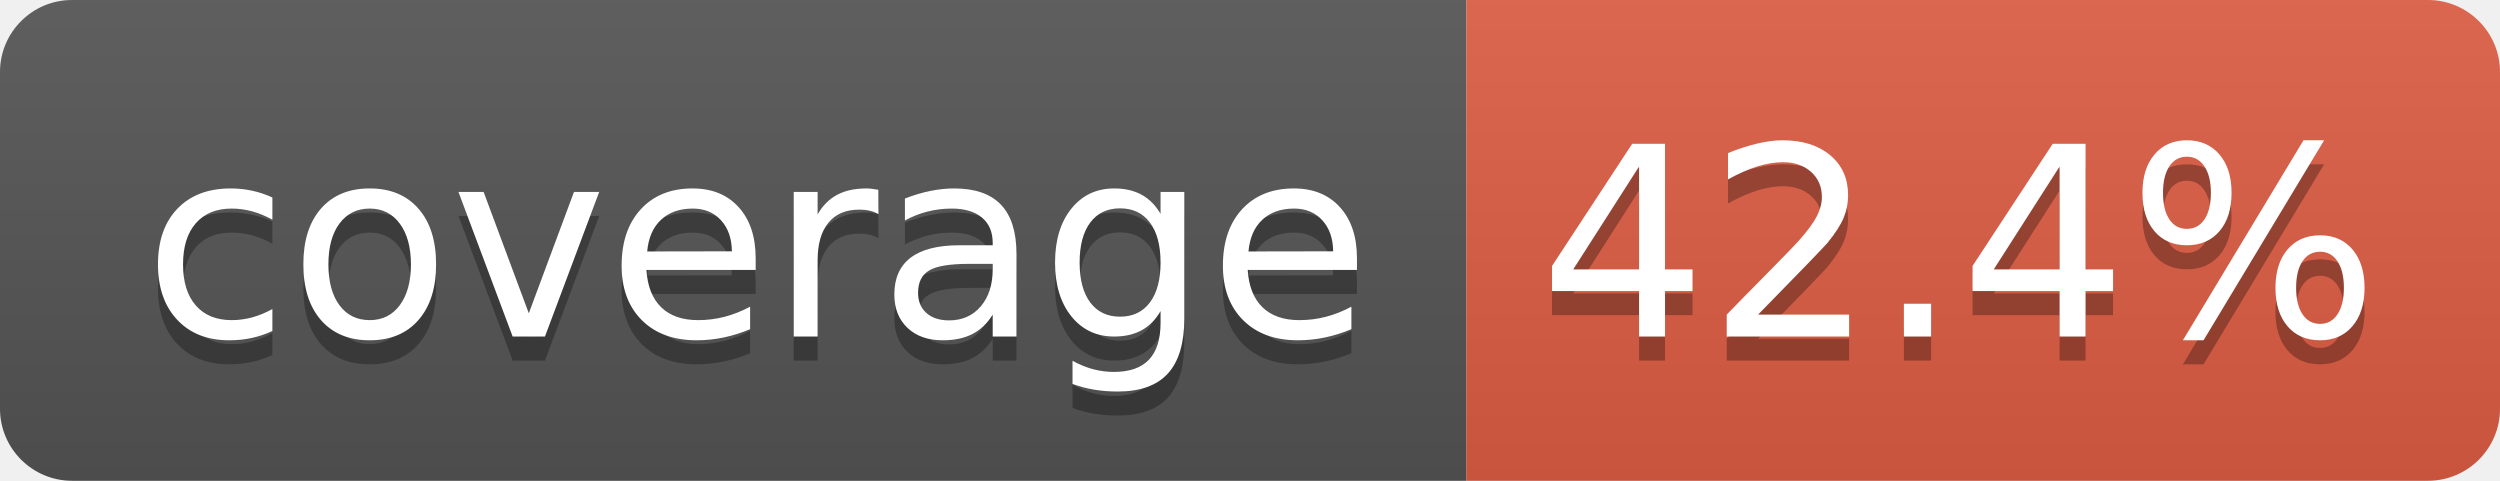
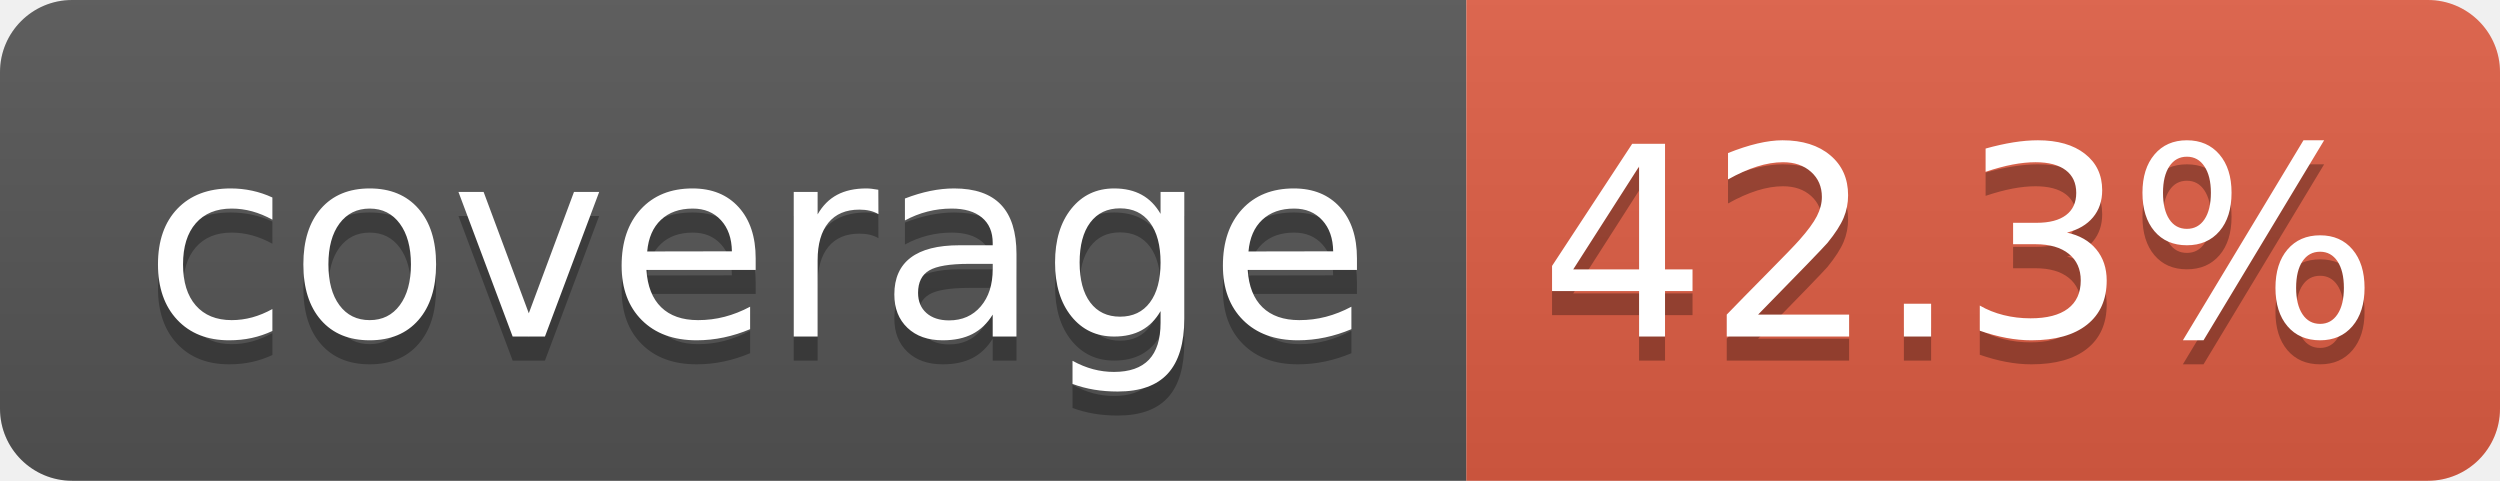
- <svg xmlns="http://www.w3.org/2000/svg" width="104" height="20" role="img" aria-label="coverage: 42.4%">
+ <svg xmlns="http://www.w3.org/2000/svg" width="104" height="20" role="img" aria-label="coverage: 42.3%">
  <linearGradient id="s" x2="0" y2="100%">
    <stop offset="0" stop-color="#bbb" stop-opacity=".1" />
    <stop offset="1" stop-opacity=".1" />
  </linearGradient>
  <clipPath id="r">
    <rect width="104" height="20" rx="3" fill="#fff" />
  </clipPath>
  <g clip-path="url(#r)">
    <rect width="61" height="20" fill="#555" />
    <rect x="61" width="43" height="20" fill="#e05d44" />
    <rect width="104" height="20" fill="url(#s)" />
  </g>
  <g fill="#fff" text-anchor="middle" font-family="Verdana,Geneva,DejaVu Sans,sans-serif" text-rendering="geometricPrecision" font-size="110">
    <text aria-hidden="true" x="315" y="150" fill="#010101" fill-opacity=".3" transform="scale(.1)" textLength="510">coverage</text>
    <text x="315" y="140" transform="scale(.1)" fill="#fff" textLength="510">coverage</text>
-     <text aria-hidden="true" x="815" y="150" fill="#010101" fill-opacity=".3" transform="scale(.1)" textLength="330">42.4%</text>
-     <text x="815" y="140" transform="scale(.1)" fill="#fff" textLength="330">42.4%</text>
+     <text aria-hidden="true" x="815" y="150" fill="#010101" fill-opacity=".3" transform="scale(.1)" textLength="330">42.3%</text>
+     <text x="815" y="140" transform="scale(.1)" fill="#fff" textLength="330">42.3%</text>
  </g>
</svg>
